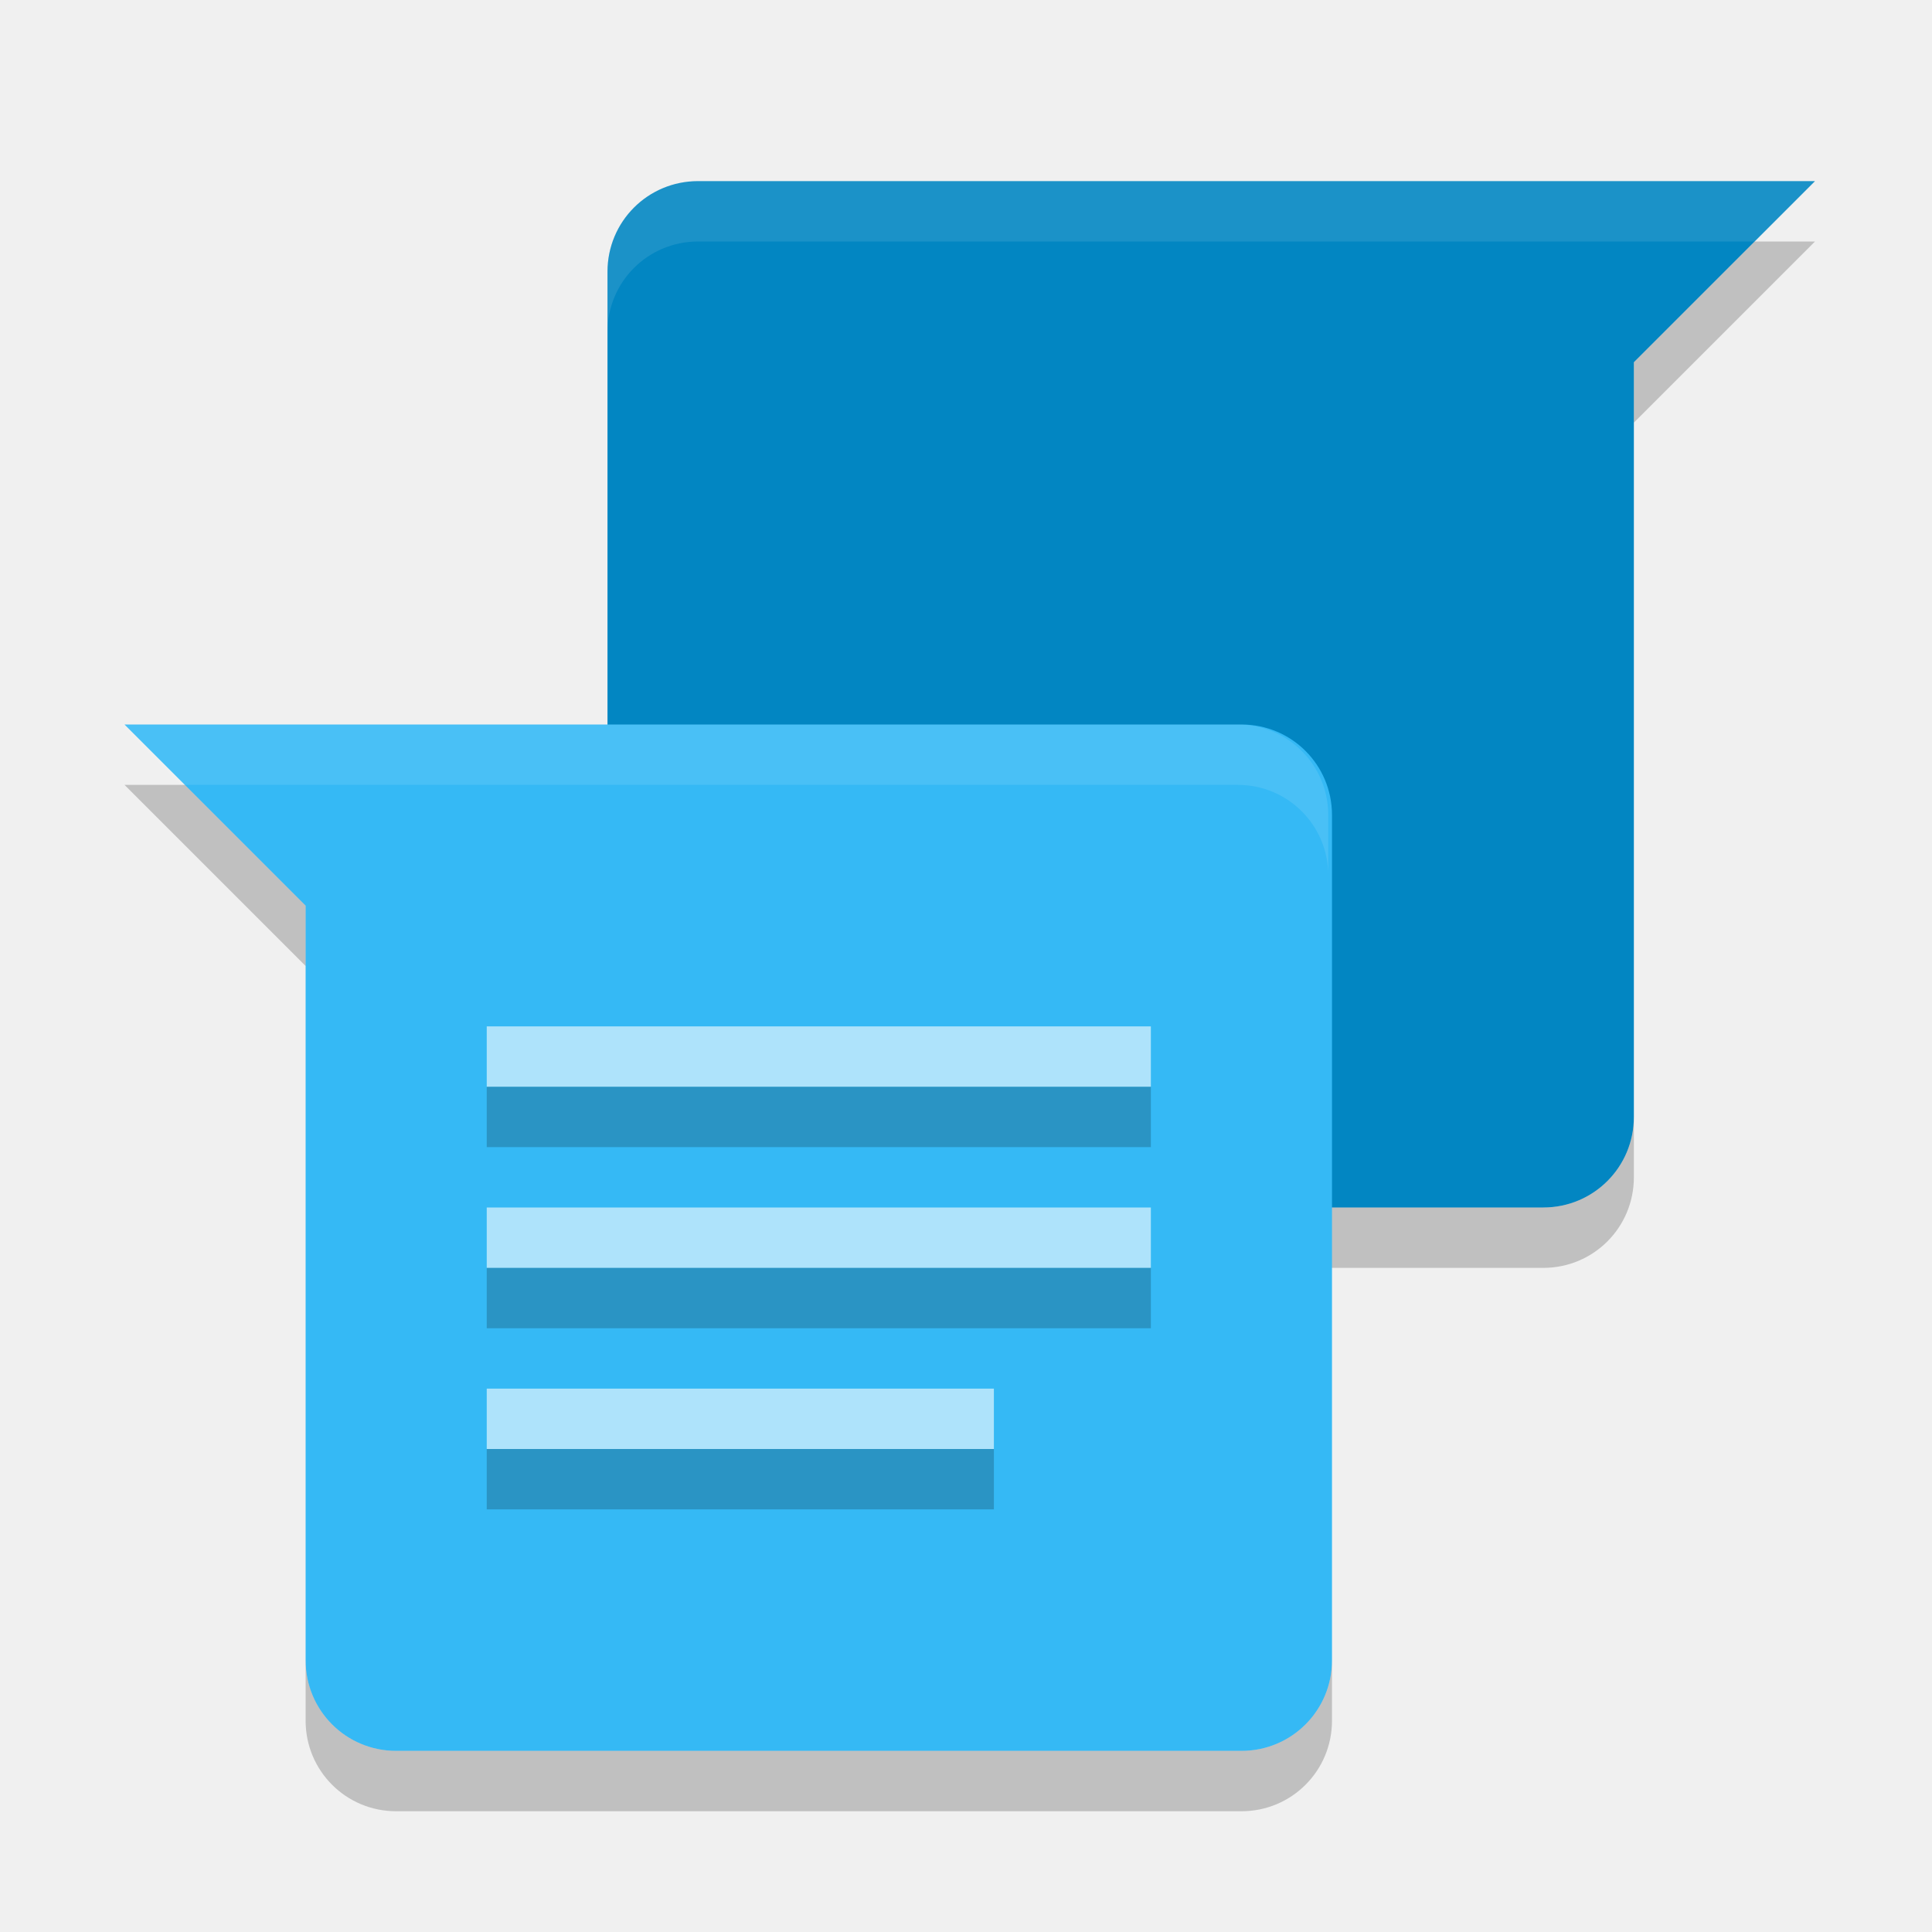
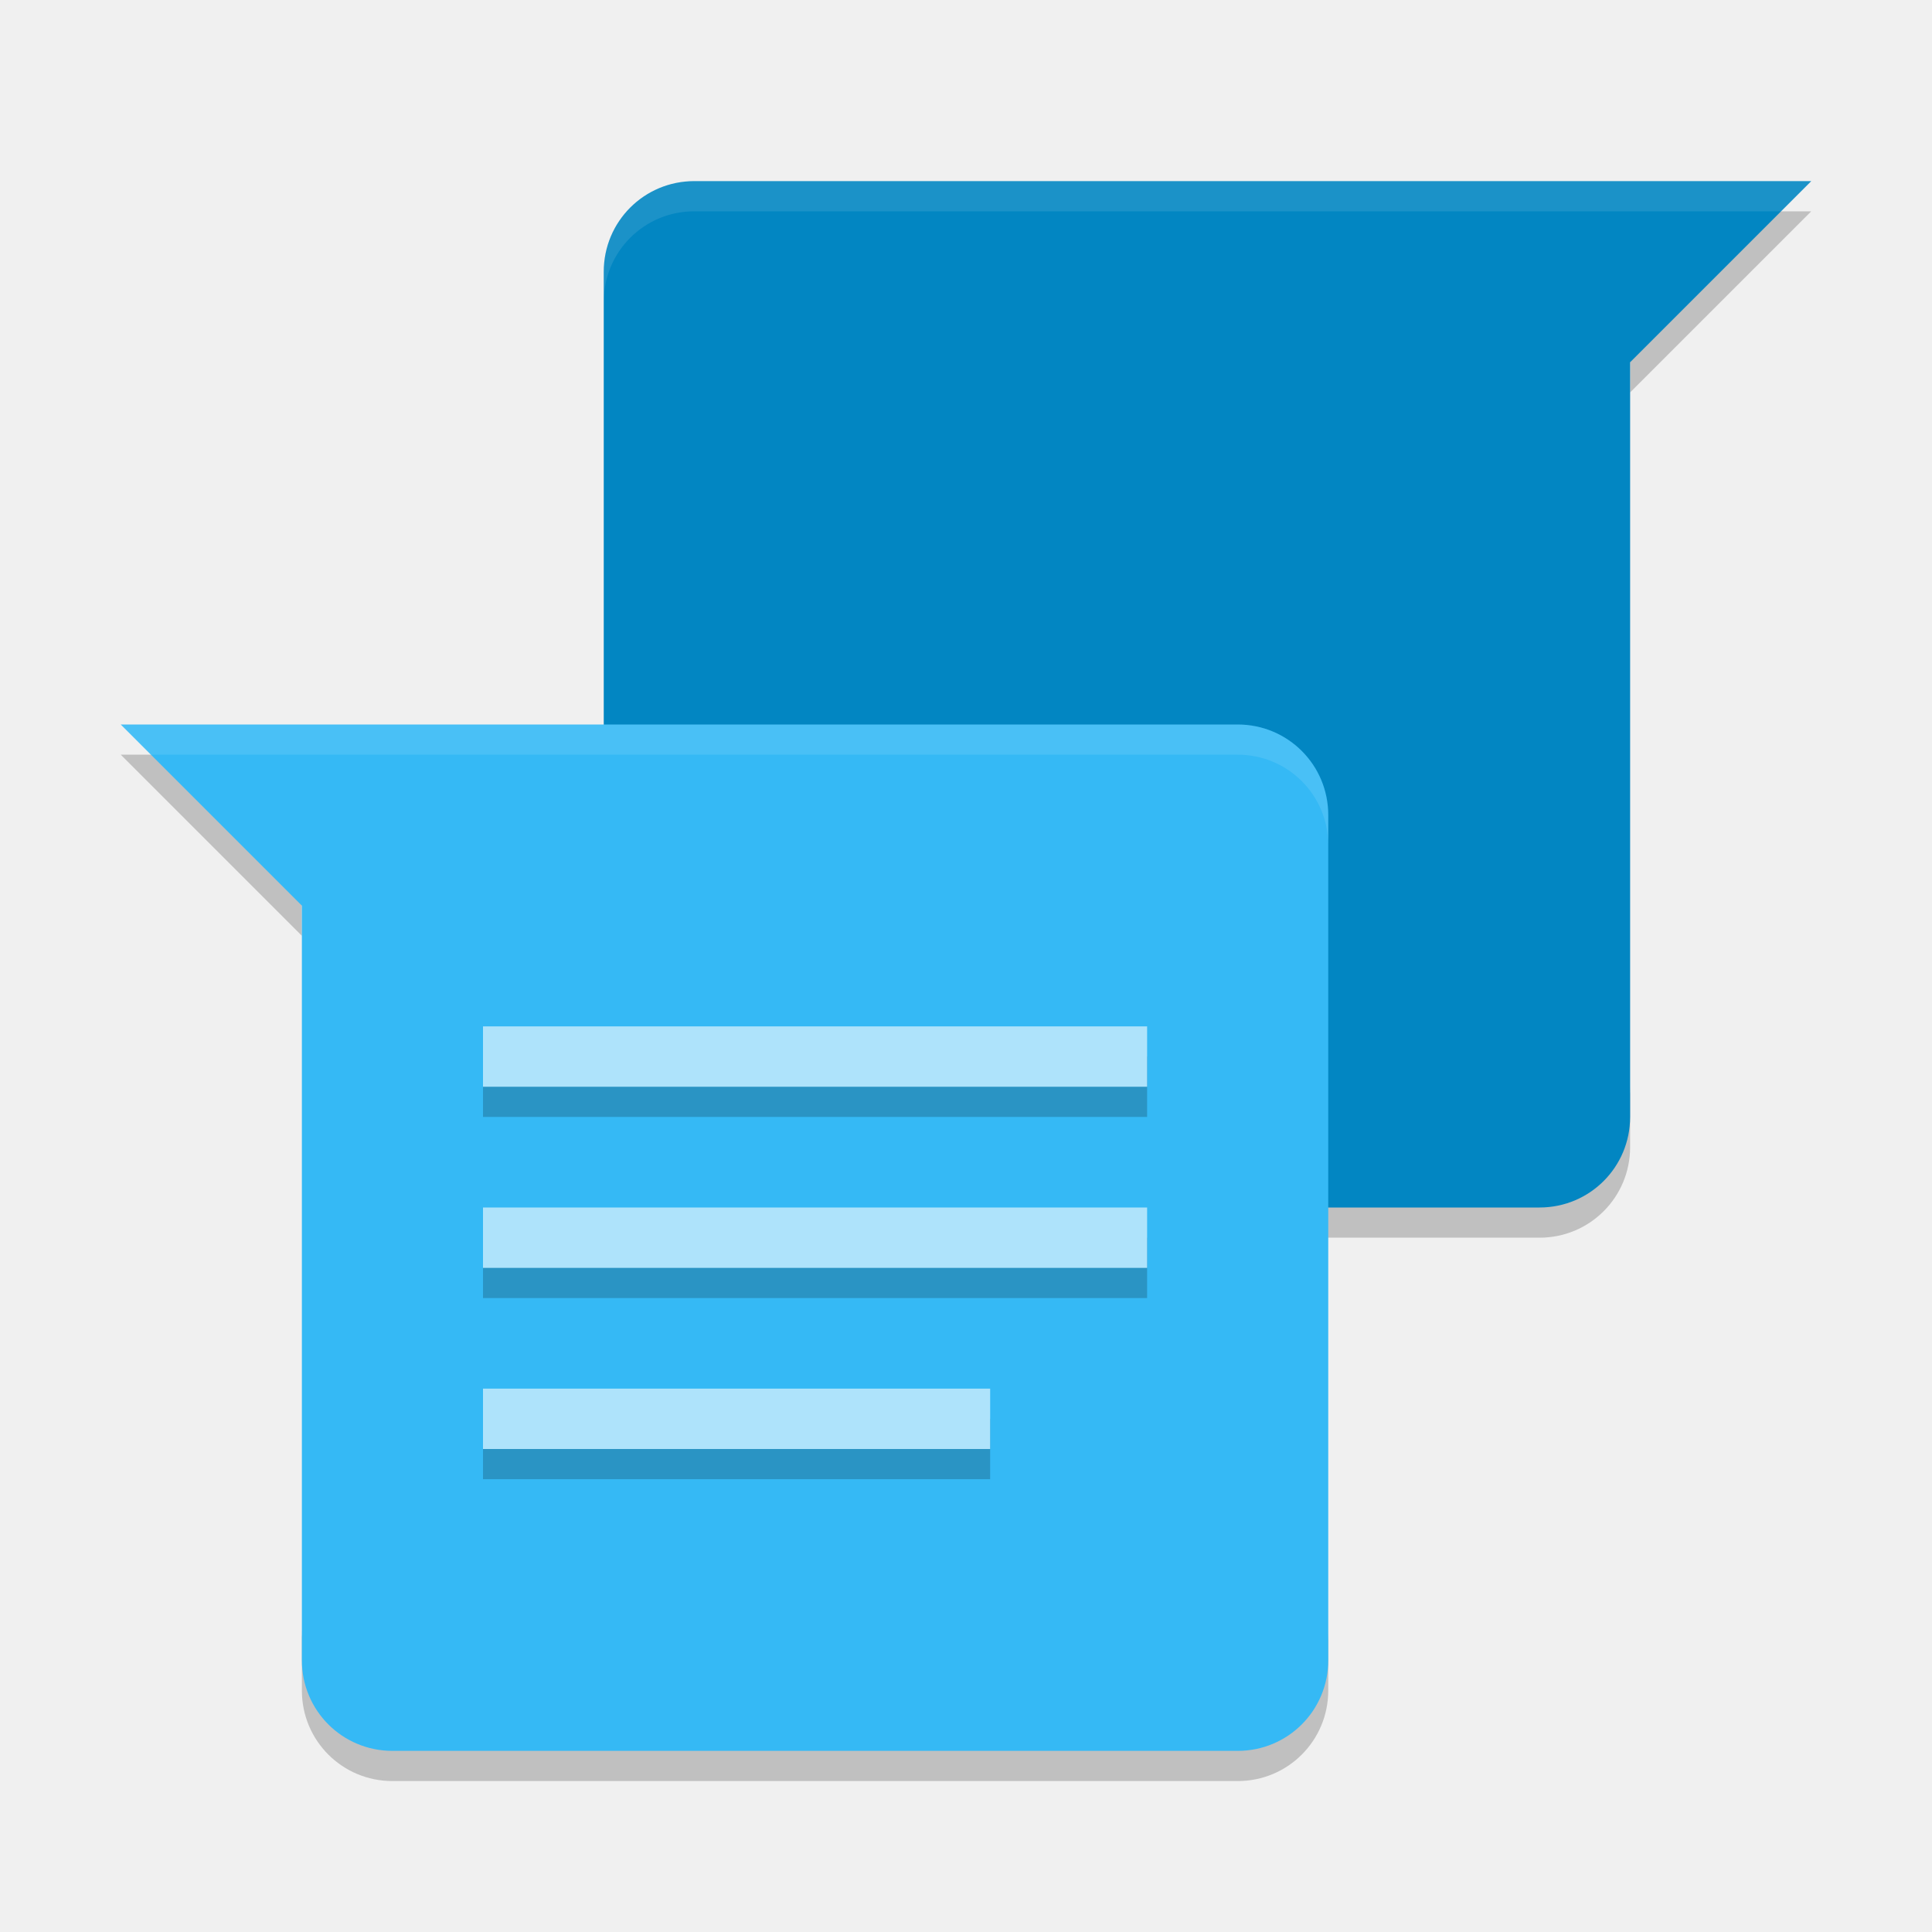
- <svg xmlns="http://www.w3.org/2000/svg" height="32" width="32" version="1">
-   <path fill="#0286c2" d="m11.562 3c-0.831 0-1.5 0.669-1.5 1.5v14c0 0.831 0.669 1.5 1.5 1.5h14c0.831 0 1.5-0.669 1.5-1.5v-12.5l3-3h-18.5z" />
-   <path opacity=".1" fill="#fff" d="m11.562 3c-0.831 0-1.5 0.669-1.5 1.5v1c0-0.831 0.669-1.5 1.5-1.5h17.5l1-1h-18.5z" />
-   <path opacity=".2" d="m29.062 4-2 2v1l3-3h-1zm-19 14.5v1c0 0.831 0.669 1.5 1.5 1.5h14c0.831 0 1.5-0.669 1.5-1.5v-1c0 0.831-0.669 1.5-1.5 1.5h-14c-0.831 0-1.5-0.669-1.5-1.5z" />
-   <path fill="#35b9f5" d="m2.062 12 3 3v12.5c0 0.831 0.669 1.5 1.5 1.5h14c0.831 0 1.5-0.669 1.5-1.5v-14c0-0.831-0.669-1.5-1.5-1.5h-18.5z" />
-   <path fill="#aee3fb" d="m8.062 17v1h11v-1zm0 3v1h11v-1zm0 3v1h8.4v-1z" />
-   <path opacity=".1" fill="#fff" d="m20.5 12c0.831 0 1.5 0.669 1.5 1.5v1c0-0.831-0.669-1.5-1.5-1.5h-17.5l-1-1h18.5z" />
-   <path opacity=".2" d="m2.062 13 3 3v-1l-2-2h-1zm3 14.5v1c0 0.831 0.669 1.5 1.5 1.5h14c0.831 0 1.5-0.669 1.5-1.5v-1c0 0.831-0.669 1.5-1.5 1.5h-14c-0.831 0-1.5-0.669-1.5-1.5z" />
-   <path opacity=".2" d="m8.062 18v1h11v-1zm0 3v1h11v-1zm0 3v1h8.4v-1z" />
+ <svg xmlns="http://www.w3.org/2000/svg" height="64" width="64" version="1" id="svg2">
+   <defs id="defs22" />
+   <path style="opacity:0.2" d="m 58,7 -4,4 0,2 6,-6 -2,0 z m -38,29 0,2 c 0,1.662 1.338,3 3,3 l 28,0 c 1.662,0 3,-1.338 3,-3 l 0,-2 c 0,1.662 -1.338,3 -3,3 l -28,0 c -1.662,0 -3,-1.338 -3,-3 z" id="path8" />
+   <path style="opacity:0.2" d="m 4,25 6,6 0,-2 -4,-4 -2,0 z m 6,29 0,2 c 0,1.662 1.338,3 3,3 l 28,0 c 1.662,0 3,-1.338 3,-3 l 0,-2 c 0,1.662 -1.338,3 -3,3 l -28,0 c -1.662,0 -3,-1.338 -3,-3 z" id="path16" />
+   <path style="fill:#0286c2" d="m 23,6 c -1.662,0 -3,1.338 -3,3 l 0,28 c 0,1.662 1.338,3 3,3 l 28,0 c 1.662,0 3,-1.338 3,-3 L 54,12 60,6 23,6 Z" id="path4" />
+   <path style="opacity:0.1;fill:#ffffff" d="M 23 6 C 21.338 6 20 7.338 20 9 L 20 10 C 20 8.338 21.338 7 23 7 L 59 7 L 60 6 L 23 6 z " id="path6" />
+   <path style="fill:#35b9f5" d="m 4,24 6,6 0,25 c 0,1.662 1.338,3 3,3 l 28,0 c 1.662,0 3,-1.338 3,-3 l 0,-28 c 0,-1.662 -1.338,-3 -3,-3 L 4,24 Z" id="path10" />
+   <path style="opacity:0.2" d="m 16,35 0,2 22,0 0,-2 z m 0,6 0,2 22,0 0,-2 z m 0,6 0,2 16.8,0 0,-2 z" id="path18" />
+   <path style="fill:#aee3fb" d="m 16,34 0,2 22,0 0,-2 z m 0,6 0,2 22,0 0,-2 z m 0,6 0,2 16.8,0 0,-2 z" id="path12" />
+   <path style="opacity:0.1;fill:#ffffff" d="M 4 24 L 5 25 L 41 25 C 42.662 25 44 26.338 44 28 L 44 27 C 44 25.338 42.662 24 41 24 L 4 24 z " id="path14" />
</svg>
